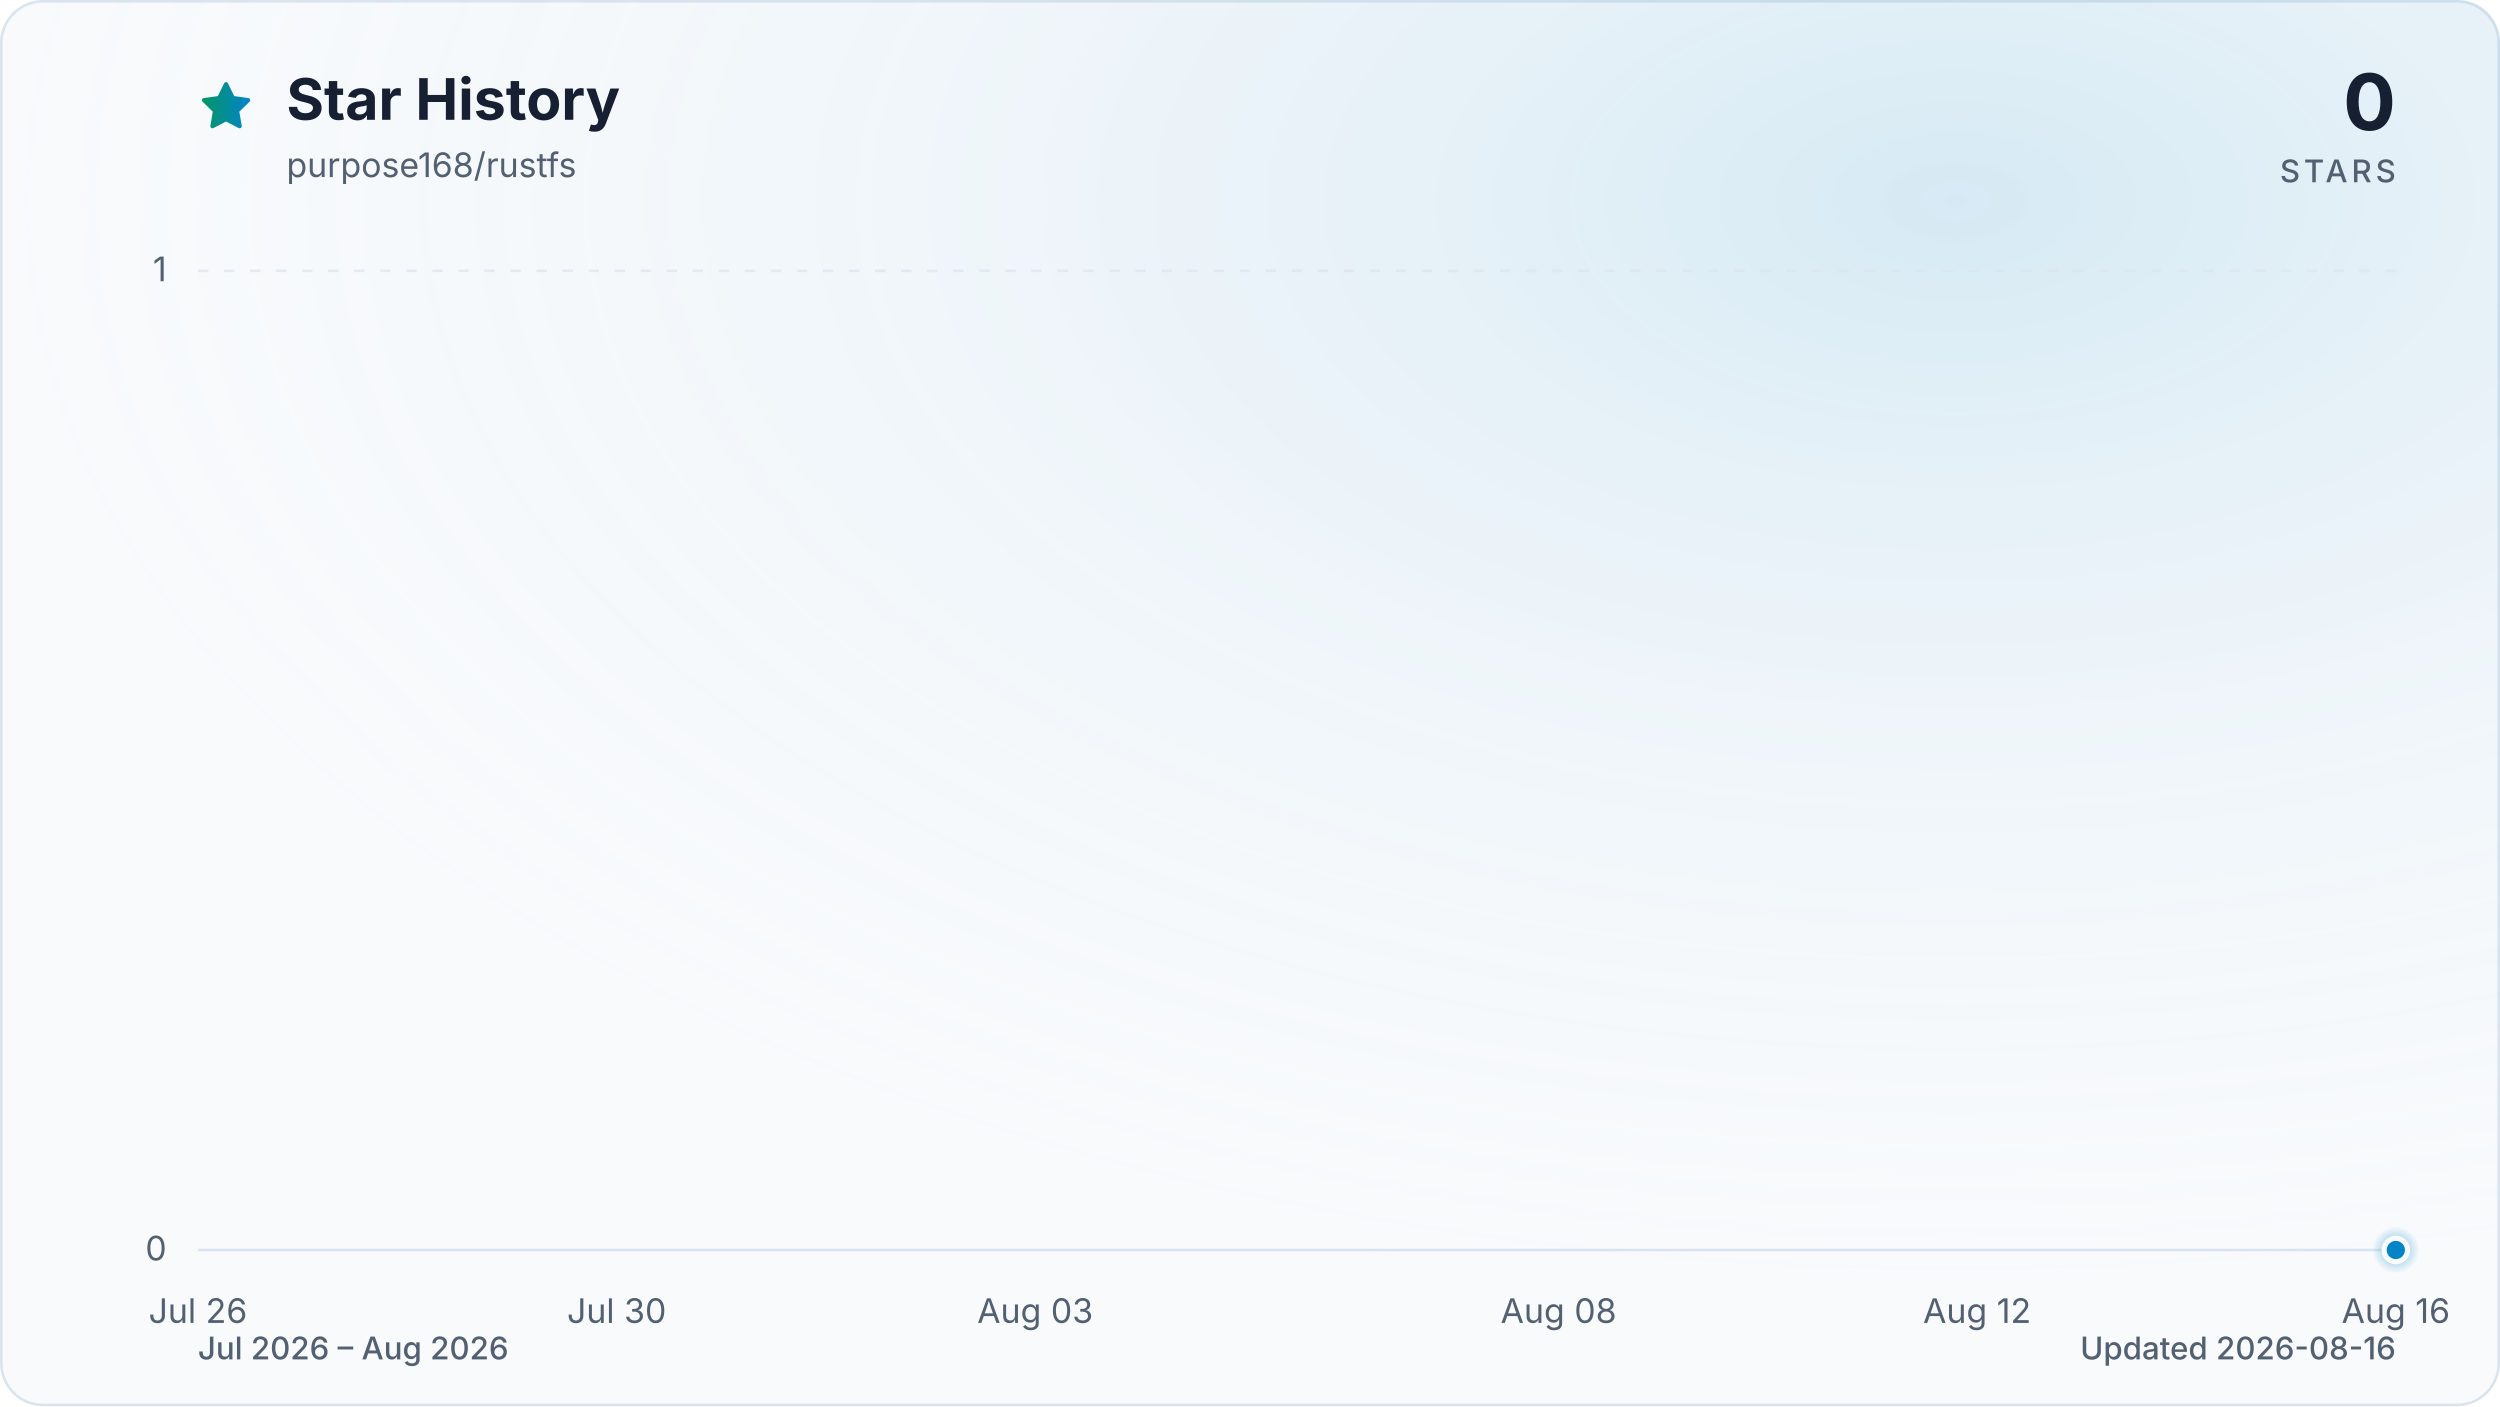
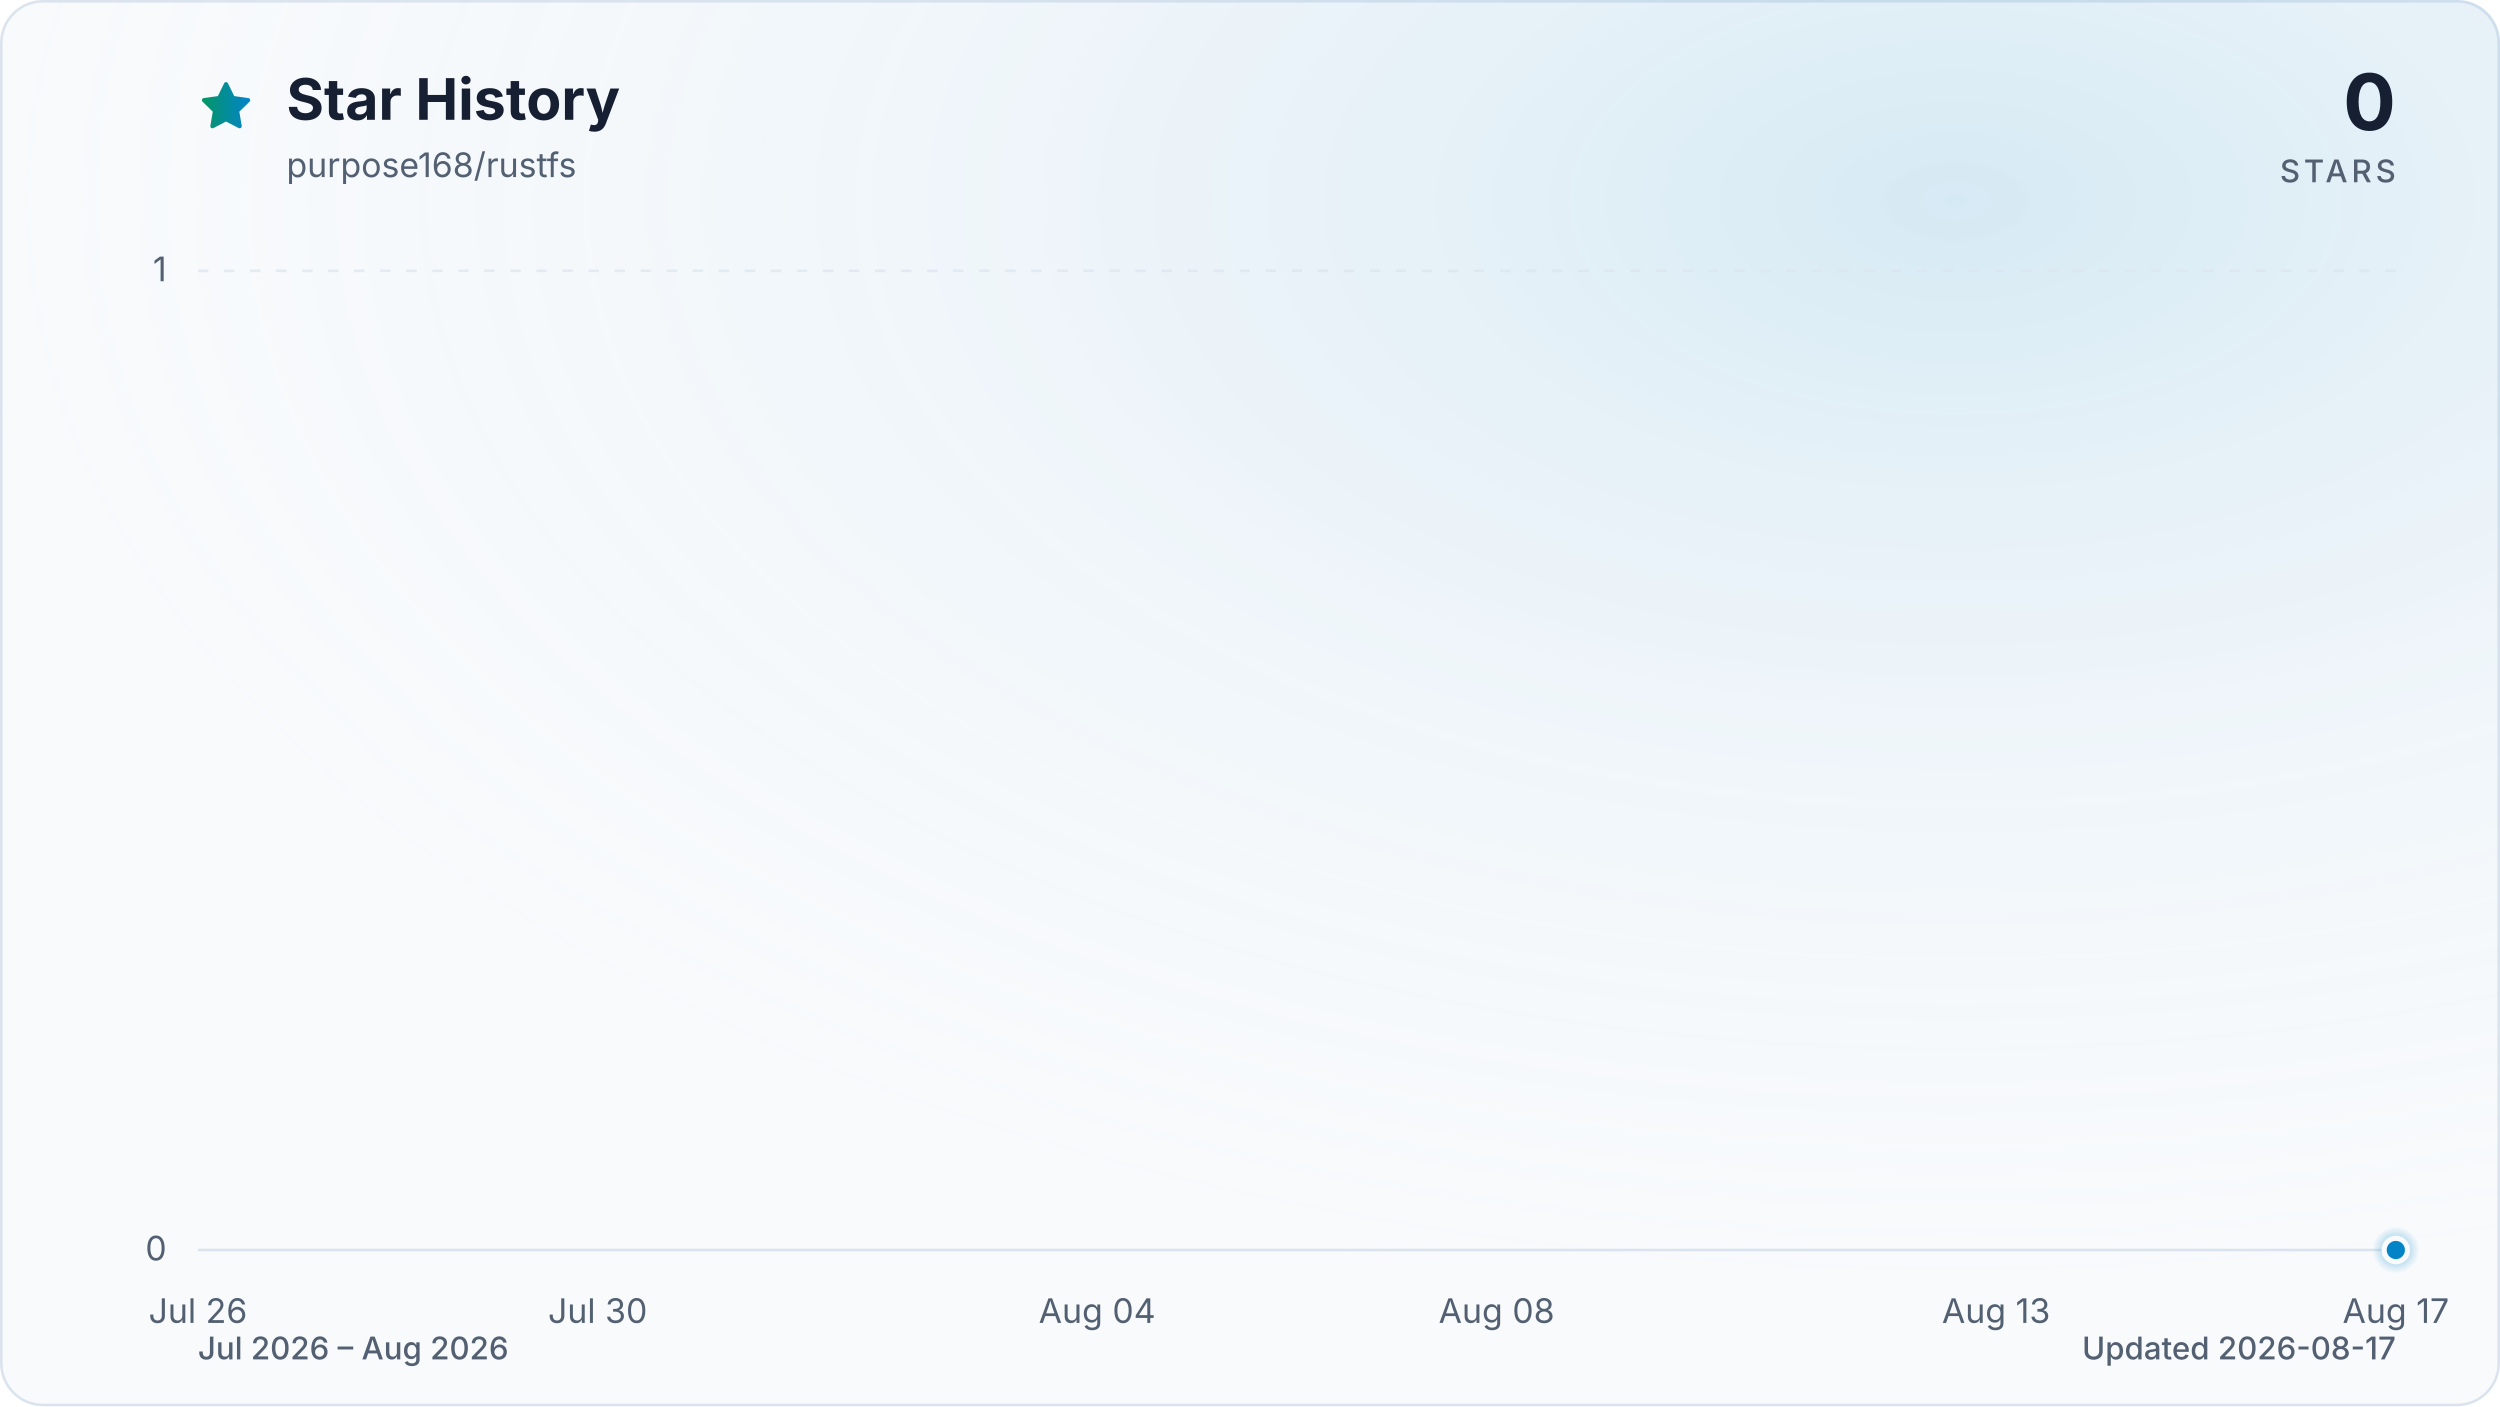
<svg xmlns="http://www.w3.org/2000/svg" viewBox="0 0 960 540" role="img" aria-labelledby="title description" data-style="gradient" data-variant="glow" data-animated="true">
  <defs>
    <linearGradient id="trend" x1="0" y1="0" x2="1" y2="0">
      <stop offset="0%" stop-color="#059669" />
      <stop offset="100%" stop-color="#0284c7" />
    </linearGradient>
    <linearGradient id="area" x1="0" y1="0" x2="0" y2="1">
      <stop offset="0%" stop-color="#059669" stop-opacity="0.30" />
      <stop offset="55%" stop-color="#0284c7" stop-opacity="0.10" />
      <stop offset="100%" stop-color="#0284c7" stop-opacity="0.01" />
    </linearGradient>
    <radialGradient id="marker-halo" cx="50%" cy="50%" r="50%">
      <stop offset="0%" stop-color="#0284c7" stop-opacity="0.55" />
      <stop offset="100%" stop-color="#0284c7" stop-opacity="0" />
    </radialGradient>
    <radialGradient id="surface-glow" cx="78%" cy="14%" r="80%">
      <stop offset="0%" stop-color="#0284c7" stop-opacity="0.14" />
      <stop offset="100%" stop-color="#f8fafc" stop-opacity="0" />
    </radialGradient>
    <filter id="trend-glow" x="-20%" y="-20%" width="140%" height="140%">
      <feGaussianBlur stdDeviation="7" />
    </filter>
  </defs>
  <style>
.trend-enter{transform-box:fill-box;transform-origin:center;animation:trend-enter 520ms cubic-bezier(0.16,1,0.3,1)}
.marker-enter{transform-box:fill-box;transform-origin:center;animation:marker-enter 320ms cubic-bezier(0.16,1,0.3,1) 200ms both}
.marker-pulse{transform-box:fill-box;transform-origin:center;animation:marker-pulse 2.6s ease-out infinite}
@keyframes trend-enter{from{opacity:.35;transform:translateY(10px)}to{opacity:1;transform:translateY(0)}}
@keyframes marker-enter{from{opacity:0;transform:scale(.4)}to{opacity:1;transform:scale(1)}}
@keyframes marker-pulse{0%{opacity:.5;transform:scale(.7)}70%,100%{opacity:0;transform:scale(2.1)}}
@media (prefers-reduced-motion:reduce){.trend-enter,.marker-enter,.marker-pulse{animation:none!important}}
@media (prefers-reduced-motion:reduce){.marker-pulse{opacity:0}}
</style>
  <rect x="0.5" y="0.5" width="959" height="539" fill="#f8fafc" stroke="#dbe4ee" stroke-width="1" rx="16" />
  <rect width="960" height="540" fill="url(#surface-glow)" rx="16" />
  <path d="M12 2.6l2.9 5.9 6.5.9-4.7 4.6 1.1 6.5-5.8-3-5.8 3 1.1-6.5-4.7-4.6 6.5-.9L12 2.6Z" transform="translate(76 30) scale(.9)" fill="url(#trend)" stroke="url(#trend)" stroke-width="1.8" stroke-linejoin="round" aria-hidden="true" />
  <text x="110" y="46" fill="#172033" font-family="ui-sans-serif, system-ui, -apple-system, BlinkMacSystemFont, 'Segoe UI', sans-serif" font-size="22" font-weight="700">Star History</text>
  <text x="110" y="68" fill="#526072" font-family="ui-sans-serif, system-ui, -apple-system, BlinkMacSystemFont, 'Segoe UI', sans-serif" font-size="13">purpose168/rustfs</text>
  <text x="920" y="50" fill="#172033" font-family="ui-sans-serif, system-ui, -apple-system, BlinkMacSystemFont, 'Segoe UI', sans-serif" font-size="30" font-weight="700" text-anchor="end">0</text>
  <text x="920" y="70" fill="#526072" font-family="ui-sans-serif, system-ui, -apple-system, BlinkMacSystemFont, 'Segoe UI', sans-serif" font-size="12" font-weight="500" letter-spacing="1.5" text-anchor="end">STARS</text>
  <line x1="76" y1="480.0" x2="920" y2="480.0" stroke="#dbe4ee" stroke-width="1" stroke-dasharray="0" opacity="1" />
  <text x="64" y="484.0" fill="#526072" font-family="ui-sans-serif, system-ui, -apple-system, BlinkMacSystemFont, 'Segoe UI', sans-serif" font-size="13" text-anchor="end">0</text>
  <line x1="76" y1="104.0" x2="920" y2="104.0" stroke="#dbe4ee" stroke-width="1" stroke-dasharray="4 6" opacity="0.7" />
  <text x="64" y="108.0" fill="#526072" font-family="ui-sans-serif, system-ui, -apple-system, BlinkMacSystemFont, 'Segoe UI', sans-serif" font-size="13" text-anchor="end">1</text>
  <text x="76.0" y="508" fill="#526072" font-family="ui-sans-serif, system-ui, -apple-system, BlinkMacSystemFont, 'Segoe UI', sans-serif" font-size="13" text-anchor="middle">Jul 26</text>
-   <text x="236.8" y="508" fill="#526072" font-family="ui-sans-serif, system-ui, -apple-system, BlinkMacSystemFont, 'Segoe UI', sans-serif" font-size="13" text-anchor="middle">Jul 30</text>
-   <text x="397.5" y="508" fill="#526072" font-family="ui-sans-serif, system-ui, -apple-system, BlinkMacSystemFont, 'Segoe UI', sans-serif" font-size="13" text-anchor="middle">Aug 03</text>
-   <text x="598.5" y="508" fill="#526072" font-family="ui-sans-serif, system-ui, -apple-system, BlinkMacSystemFont, 'Segoe UI', sans-serif" font-size="13" text-anchor="middle">Aug 08</text>
-   <text x="759.2" y="508" fill="#526072" font-family="ui-sans-serif, system-ui, -apple-system, BlinkMacSystemFont, 'Segoe UI', sans-serif" font-size="13" text-anchor="middle">Aug 12</text>
-   <text x="920.0" y="508" fill="#526072" font-family="ui-sans-serif, system-ui, -apple-system, BlinkMacSystemFont, 'Segoe UI', sans-serif" font-size="13" text-anchor="middle">Aug 16</text>
+   <text x="229.5" y="508" fill="#526072" font-family="ui-sans-serif, system-ui, -apple-system, BlinkMacSystemFont, 'Segoe UI', sans-serif" font-size="13" text-anchor="middle">Jul 30</text>
+   <text x="421.3" y="508" fill="#526072" font-family="ui-sans-serif, system-ui, -apple-system, BlinkMacSystemFont, 'Segoe UI', sans-serif" font-size="13" text-anchor="middle">Aug 04</text>
+   <text x="574.7" y="508" fill="#526072" font-family="ui-sans-serif, system-ui, -apple-system, BlinkMacSystemFont, 'Segoe UI', sans-serif" font-size="13" text-anchor="middle">Aug 08</text>
+   <text x="766.5" y="508" fill="#526072" font-family="ui-sans-serif, system-ui, -apple-system, BlinkMacSystemFont, 'Segoe UI', sans-serif" font-size="13" text-anchor="middle">Aug 13</text>
+   <text x="920.0" y="508" fill="#526072" font-family="ui-sans-serif, system-ui, -apple-system, BlinkMacSystemFont, 'Segoe UI', sans-serif" font-size="13" text-anchor="middle">Aug 17</text>
  <g class="trend-enter">
-     <path d="M 76.0 480.0 C 89.4 480.0, 102.8 480.0, 116.2 480.0 C 129.6 480.0, 143.0 480.0, 156.4 480.0 C 169.8 480.0, 183.2 480.0, 196.6 480.0 C 210.0 480.0, 223.4 480.0, 236.8 480.0 C 250.2 480.0, 263.6 480.0, 277.0 480.0 C 290.3 480.0, 303.7 480.0, 317.1 480.0 C 330.5 480.0, 343.9 480.0, 357.3 480.0 C 370.7 480.0, 384.1 480.0, 397.5 480.0 C 410.9 480.0, 424.3 480.0, 437.7 480.0 C 451.1 480.0, 464.5 480.0, 477.9 480.0 C 491.3 480.0, 504.7 480.0, 518.1 480.0 C 531.5 480.0, 544.9 480.0, 558.3 480.0 C 571.7 480.0, 585.1 480.0, 598.5 480.0 C 611.9 480.0, 625.3 480.0, 638.7 480.0 C 652.1 480.0, 665.5 480.0, 678.9 480.0 C 692.3 480.0, 705.7 480.0, 719.0 480.0 C 732.4 480.0, 745.8 480.0, 759.2 480.0 C 772.6 480.0, 786.0 480.0, 799.4 480.0 C 812.8 480.0, 826.2 480.0, 839.6 480.0 C 853.0 480.0, 866.4 480.0, 879.8 480.0 C 893.2 480.0, 906.6 480.0, 920.0 480.0 L 920.0 480.0 L 76.0 480.0 Z" fill="url(#area)" />
-     <path d="M 76.0 480.0 C 89.4 480.0, 102.8 480.0, 116.2 480.0 C 129.6 480.0, 143.0 480.0, 156.4 480.0 C 169.8 480.0, 183.2 480.0, 196.6 480.0 C 210.0 480.0, 223.4 480.0, 236.8 480.0 C 250.2 480.0, 263.6 480.0, 277.0 480.0 C 290.3 480.0, 303.7 480.0, 317.1 480.0 C 330.5 480.0, 343.9 480.0, 357.3 480.0 C 370.7 480.0, 384.1 480.0, 397.5 480.0 C 410.9 480.0, 424.3 480.0, 437.7 480.0 C 451.1 480.0, 464.5 480.0, 477.9 480.0 C 491.3 480.0, 504.7 480.0, 518.1 480.0 C 531.5 480.0, 544.9 480.0, 558.3 480.0 C 571.7 480.0, 585.1 480.0, 598.5 480.0 C 611.9 480.0, 625.3 480.0, 638.7 480.0 C 652.1 480.0, 665.5 480.0, 678.9 480.0 C 692.3 480.0, 705.7 480.0, 719.0 480.0 C 732.4 480.0, 745.8 480.0, 759.2 480.0 C 772.6 480.0, 786.0 480.0, 799.4 480.0 C 812.8 480.0, 826.2 480.0, 839.6 480.0 C 853.0 480.0, 866.4 480.0, 879.8 480.0 C 893.2 480.0, 906.6 480.0, 920.0 480.0" fill="none" stroke="url(#trend)" stroke-width="12" stroke-linecap="round" stroke-linejoin="round" opacity="0.16" filter="url(#trend-glow)" />
-     <path d="M 76.0 480.0 C 89.4 480.0, 102.8 480.0, 116.2 480.0 C 129.6 480.0, 143.0 480.0, 156.4 480.0 C 169.8 480.0, 183.2 480.0, 196.6 480.0 C 210.0 480.0, 223.4 480.0, 236.8 480.0 C 250.2 480.0, 263.6 480.0, 277.0 480.0 C 290.3 480.0, 303.7 480.0, 317.1 480.0 C 330.5 480.0, 343.9 480.0, 357.3 480.0 C 370.7 480.0, 384.1 480.0, 397.5 480.0 C 410.9 480.0, 424.3 480.0, 437.7 480.0 C 451.1 480.0, 464.5 480.0, 477.9 480.0 C 491.3 480.0, 504.7 480.0, 518.1 480.0 C 531.5 480.0, 544.9 480.0, 558.3 480.0 C 571.7 480.0, 585.1 480.0, 598.5 480.0 C 611.9 480.0, 625.3 480.0, 638.7 480.0 C 652.1 480.0, 665.5 480.0, 678.9 480.0 C 692.3 480.0, 705.7 480.0, 719.0 480.0 C 732.4 480.0, 745.8 480.0, 759.2 480.0 C 772.6 480.0, 786.0 480.0, 799.4 480.0 C 812.8 480.0, 826.2 480.0, 839.6 480.0 C 853.0 480.0, 866.4 480.0, 879.8 480.0 C 893.2 480.0, 906.6 480.0, 920.0 480.0" fill="none" stroke="url(#trend)" stroke-width="3" stroke-linecap="round" stroke-linejoin="round" />
+     <path d="M 76.0 480.0 C 88.8 480.0, 101.6 480.0, 114.4 480.0 C 127.2 480.0, 139.9 480.0, 152.7 480.0 C 165.5 480.0, 178.3 480.0, 191.1 480.0 C 203.9 480.0, 216.7 480.0, 229.5 480.0 C 242.2 480.0, 255.0 480.0, 267.8 480.0 C 280.6 480.0, 293.4 480.0, 306.2 480.0 C 319.0 480.0, 331.8 480.0, 344.5 480.0 C 357.3 480.0, 370.1 480.0, 382.9 480.0 C 395.7 480.0, 408.5 480.0, 421.3 480.0 C 434.1 480.0, 446.8 480.0, 459.6 480.0 C 472.4 480.0, 485.2 480.0, 498.0 480.0 C 510.8 480.0, 523.6 480.0, 536.4 480.0 C 549.2 480.0, 561.9 480.0, 574.7 480.0 C 587.5 480.0, 600.3 480.0, 613.1 480.0 C 625.9 480.0, 638.7 480.0, 651.5 480.0 C 664.2 480.0, 677.0 480.0, 689.8 480.0 C 702.6 480.0, 715.4 480.0, 728.2 480.0 C 741.0 480.0, 753.8 480.0, 766.5 480.0 C 779.3 480.0, 792.1 480.0, 804.9 480.0 C 817.7 480.0, 830.5 480.0, 843.3 480.0 C 856.1 480.0, 868.8 480.0, 881.6 480.0 C 894.4 480.0, 907.2 480.0, 920.0 480.0 L 920.0 480.0 L 76.0 480.0 Z" fill="url(#area)" />
+     <path d="M 76.0 480.0 C 88.8 480.0, 101.6 480.0, 114.4 480.0 C 127.2 480.0, 139.9 480.0, 152.7 480.0 C 165.5 480.0, 178.3 480.0, 191.1 480.0 C 203.9 480.0, 216.7 480.0, 229.5 480.0 C 242.2 480.0, 255.0 480.0, 267.8 480.0 C 280.6 480.0, 293.4 480.0, 306.2 480.0 C 319.0 480.0, 331.8 480.0, 344.5 480.0 C 357.3 480.0, 370.1 480.0, 382.9 480.0 C 395.7 480.0, 408.5 480.0, 421.3 480.0 C 434.1 480.0, 446.8 480.0, 459.6 480.0 C 472.4 480.0, 485.2 480.0, 498.0 480.0 C 510.8 480.0, 523.6 480.0, 536.4 480.0 C 549.2 480.0, 561.9 480.0, 574.7 480.0 C 587.5 480.0, 600.3 480.0, 613.1 480.0 C 625.9 480.0, 638.7 480.0, 651.5 480.0 C 664.2 480.0, 677.0 480.0, 689.8 480.0 C 702.6 480.0, 715.4 480.0, 728.2 480.0 C 741.0 480.0, 753.8 480.0, 766.5 480.0 C 779.3 480.0, 792.1 480.0, 804.9 480.0 C 817.7 480.0, 830.5 480.0, 843.3 480.0 C 856.1 480.0, 868.8 480.0, 881.6 480.0 C 894.4 480.0, 907.2 480.0, 920.0 480.0" fill="none" stroke="url(#trend)" stroke-width="12" stroke-linecap="round" stroke-linejoin="round" opacity="0.16" filter="url(#trend-glow)" />
+     <path d="M 76.0 480.0 C 88.8 480.0, 101.6 480.0, 114.4 480.0 C 127.2 480.0, 139.9 480.0, 152.7 480.0 C 165.5 480.0, 178.3 480.0, 191.1 480.0 C 203.9 480.0, 216.7 480.0, 229.5 480.0 C 242.2 480.0, 255.0 480.0, 267.8 480.0 C 280.6 480.0, 293.4 480.0, 306.2 480.0 C 319.0 480.0, 331.8 480.0, 344.5 480.0 C 357.3 480.0, 370.1 480.0, 382.9 480.0 C 395.7 480.0, 408.5 480.0, 421.3 480.0 C 434.1 480.0, 446.8 480.0, 459.6 480.0 C 472.4 480.0, 485.2 480.0, 498.0 480.0 C 510.8 480.0, 523.6 480.0, 536.4 480.0 C 549.2 480.0, 561.9 480.0, 574.7 480.0 C 587.5 480.0, 600.3 480.0, 613.1 480.0 C 625.9 480.0, 638.7 480.0, 651.5 480.0 C 664.2 480.0, 677.0 480.0, 689.8 480.0 C 702.6 480.0, 715.4 480.0, 728.2 480.0 C 741.0 480.0, 753.8 480.0, 766.5 480.0 C 779.3 480.0, 792.1 480.0, 804.9 480.0 C 817.7 480.0, 830.5 480.0, 843.3 480.0 C 856.1 480.0, 868.8 480.0, 881.6 480.0 C 894.4 480.0, 907.2 480.0, 920.0 480.0" fill="none" stroke="url(#trend)" stroke-width="3" stroke-linecap="round" stroke-linejoin="round" />
  </g>
  <g class="marker-enter">
    <circle class="marker-pulse" cx="920.0" cy="480.0" r="9" fill="url(#marker-halo)" />
    <circle cx="920.0" cy="480.0" r="4.5" fill="#0284c7" stroke="#f8fafc" stroke-width="2" />
  </g>
  <text x="76" y="522" fill="#526072" font-family="ui-sans-serif, system-ui, -apple-system, BlinkMacSystemFont, 'Segoe UI', sans-serif" font-size="12" font-weight="500">Jul 2026 – Aug 2026</text>
-   <text x="920" y="522" fill="#526072" font-family="ui-sans-serif, system-ui, -apple-system, BlinkMacSystemFont, 'Segoe UI', sans-serif" font-size="12" font-weight="500" text-anchor="end">Updated 2026-08-16</text>
+   <text x="920" y="522" fill="#526072" font-family="ui-sans-serif, system-ui, -apple-system, BlinkMacSystemFont, 'Segoe UI', sans-serif" font-size="12" font-weight="500" text-anchor="end">Updated 2026-08-17</text>
</svg>
